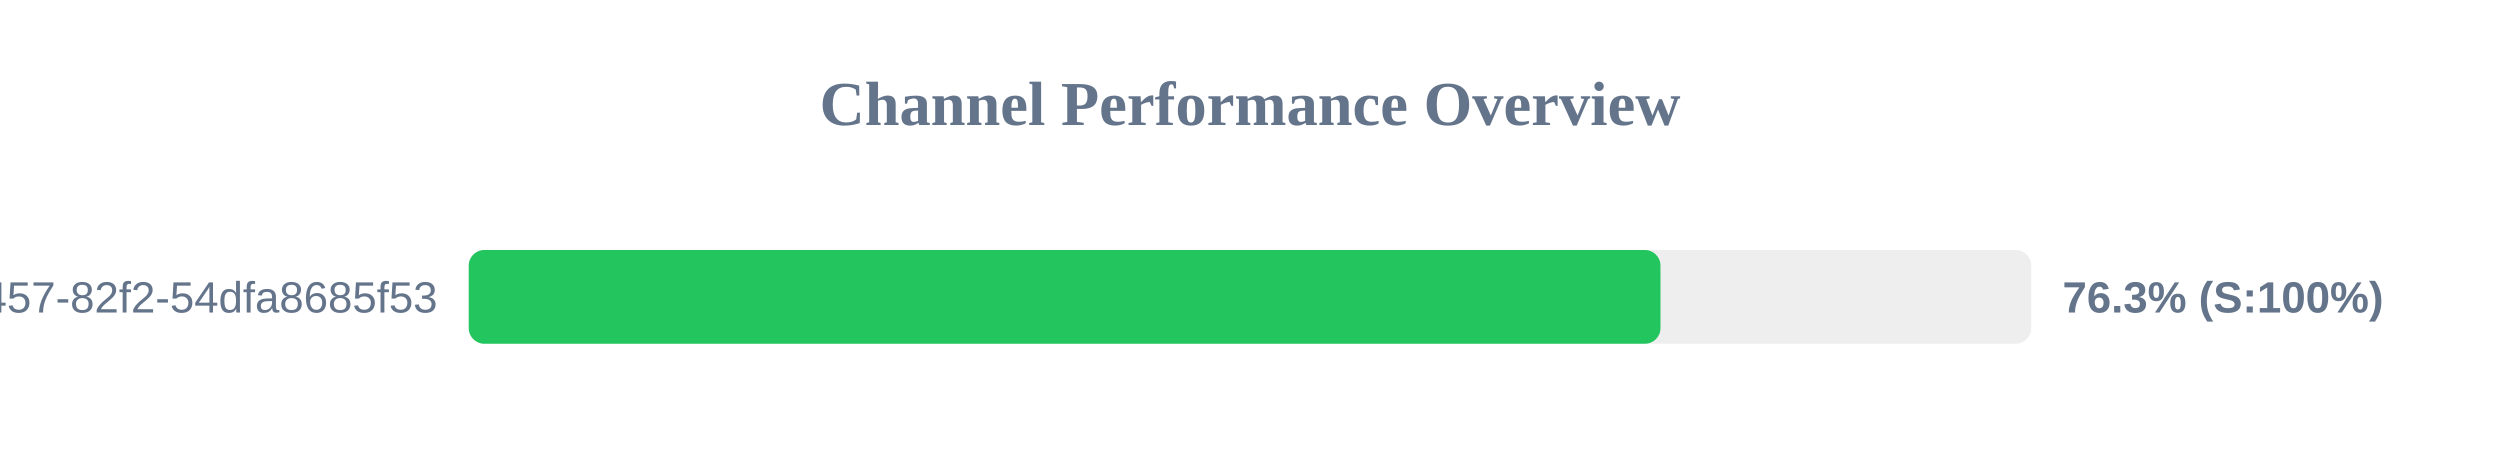
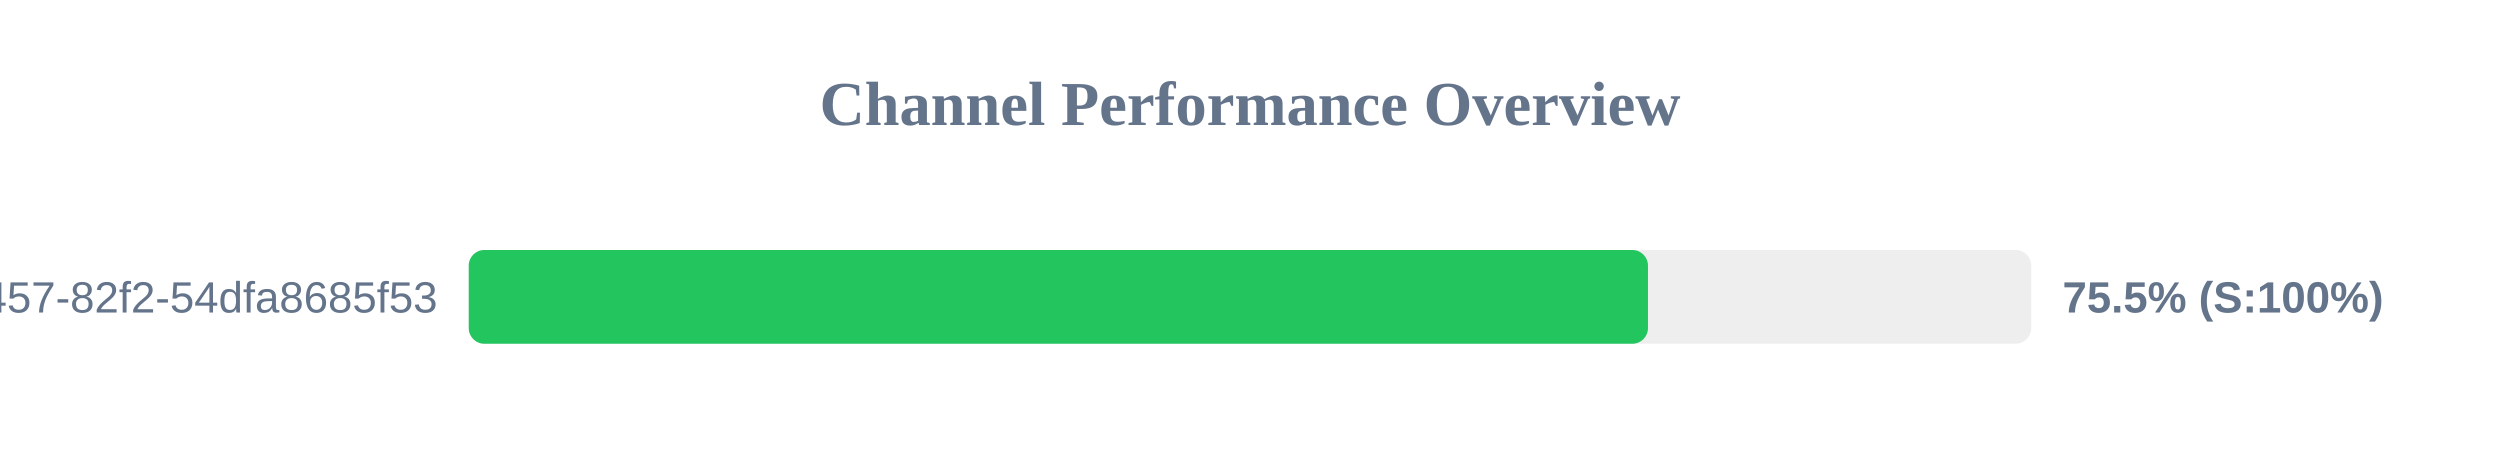
<svg xmlns="http://www.w3.org/2000/svg" width="800" height="150" version="1.1">
  <style>
        .row { font: 14px Arial; fill: #64748b; }
        .score { font: bold 14px Arial; fill: #64748b; }
    </style>
  <text x="400" y="40" text-anchor="middle" font-size="20px" font-weight="bold" fill="#64748b">Channel Performance Overview</text>
  <rect x="150" y="80" width="500" height="30" fill="#eee" rx="5" />
-   <rect x="150" y="80" width="381.35" height="30" fill="#22c55e" rx="5" />
+   <rect x="150" y="80" width="377.35" height="30" fill="#22c55e" rx="5" />
  <text x="140" y="100" text-anchor="end" class="row">?uuid=413c8b50-96bf-4457-82f2-54dfa8685f53</text>
-   <text x="660" y="100" text-anchor="start" class="score">76.3% (S:100%)</text>
+   <text x="660" y="100" text-anchor="start" class="score">75.5% (S:100%)</text>
</svg>
